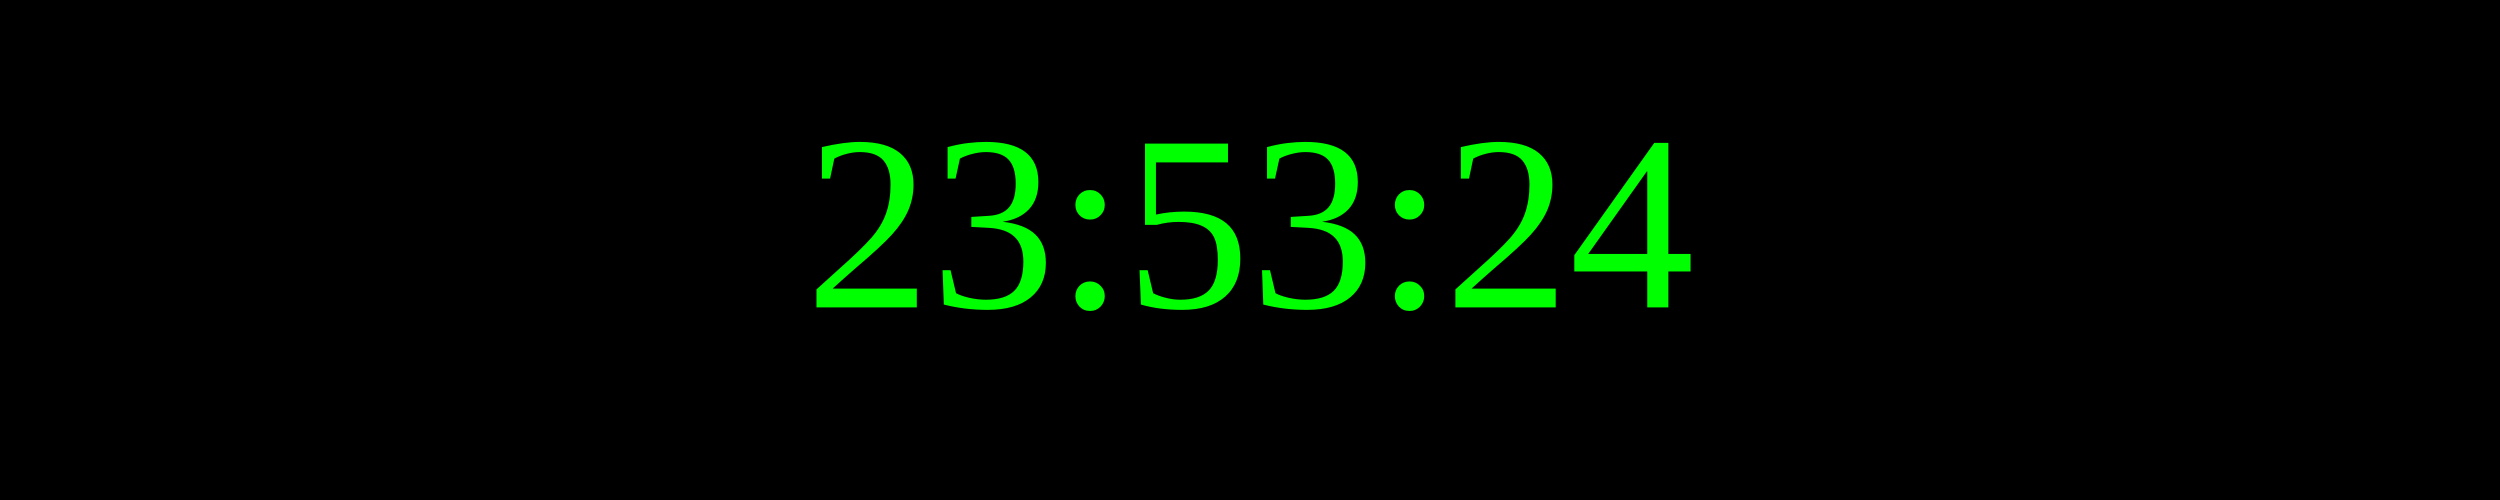
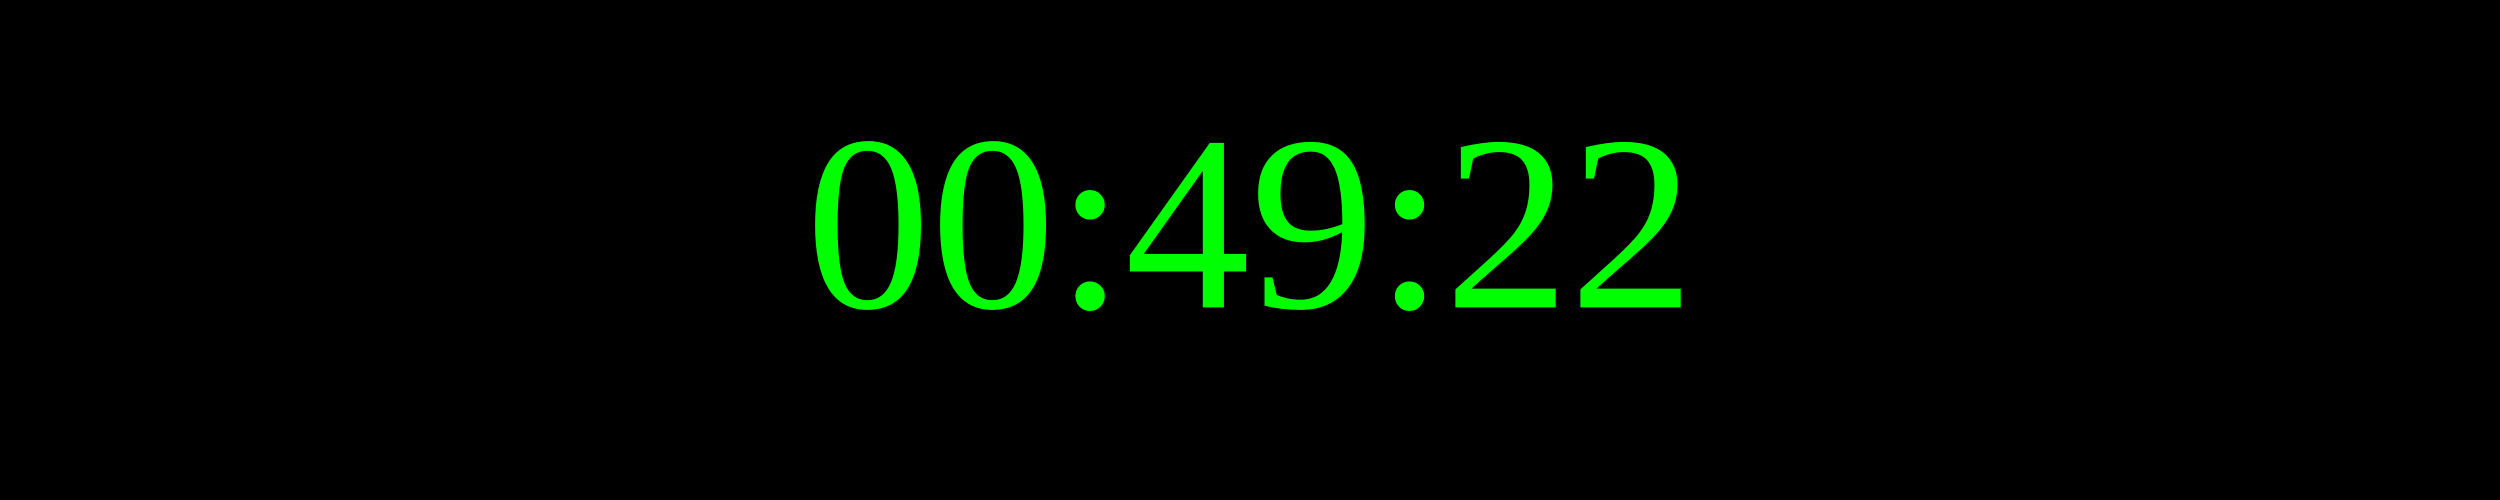
<svg xmlns="http://www.w3.org/2000/svg" width="250" height="50">
  <rect width="100%" height="100%" fill="black" />
  <text x="50%" y="50%" font-size="25" fill="lime" text-anchor="middle" dominant-baseline="middle">
- 23:53:24
+ 00:49:22
</text>
</svg>
